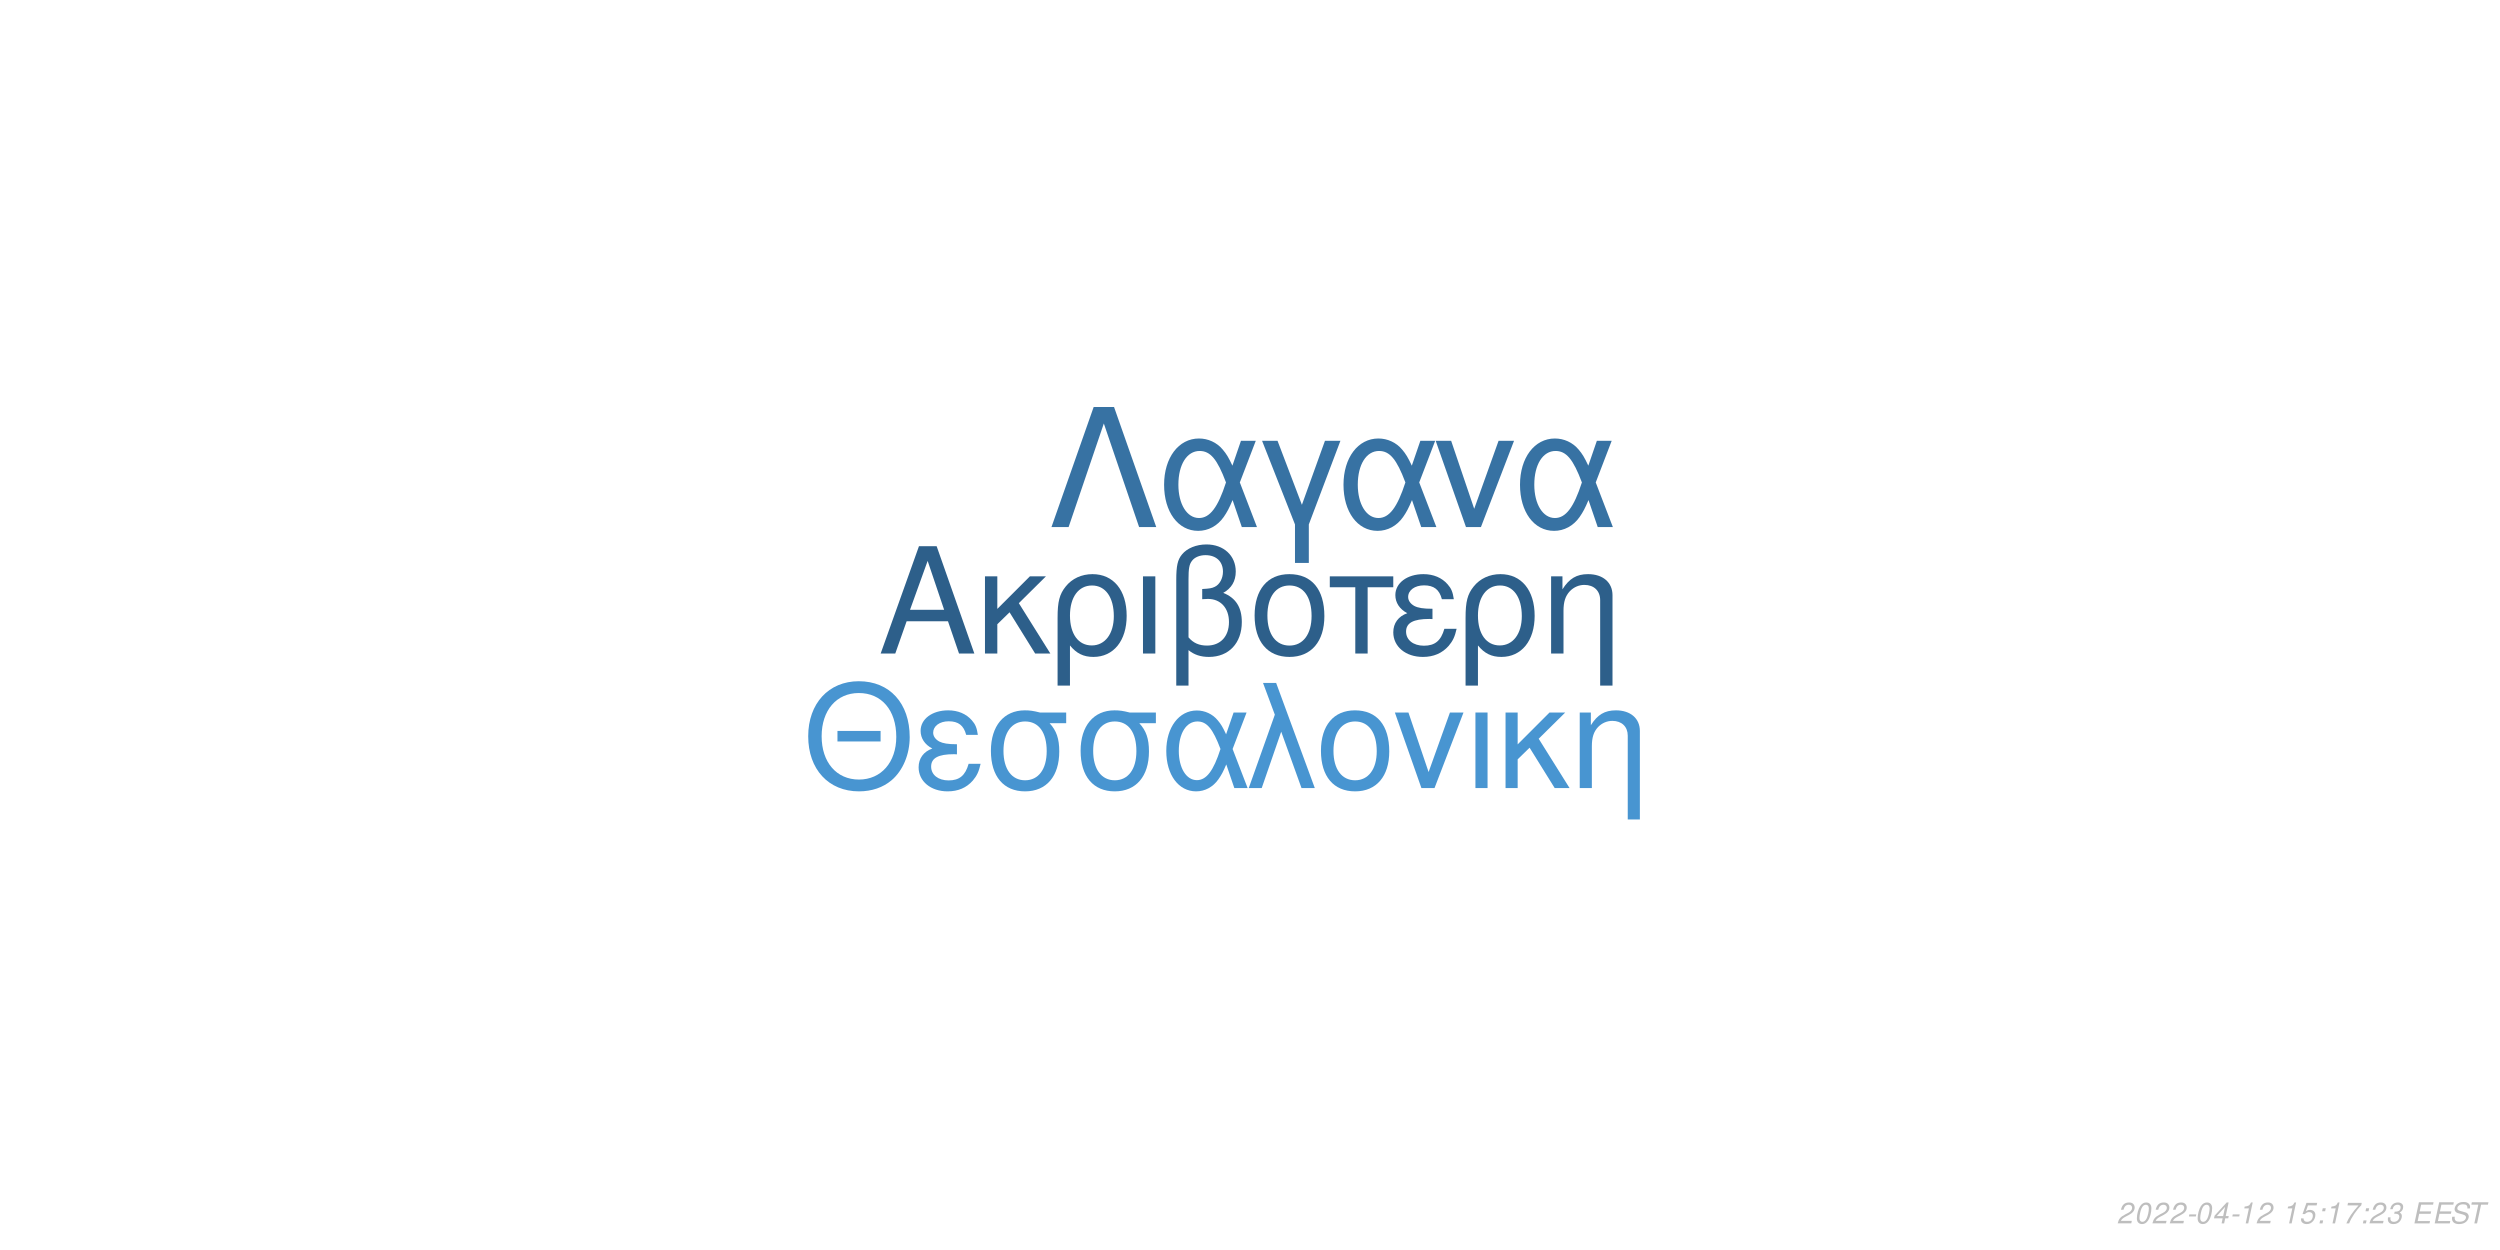
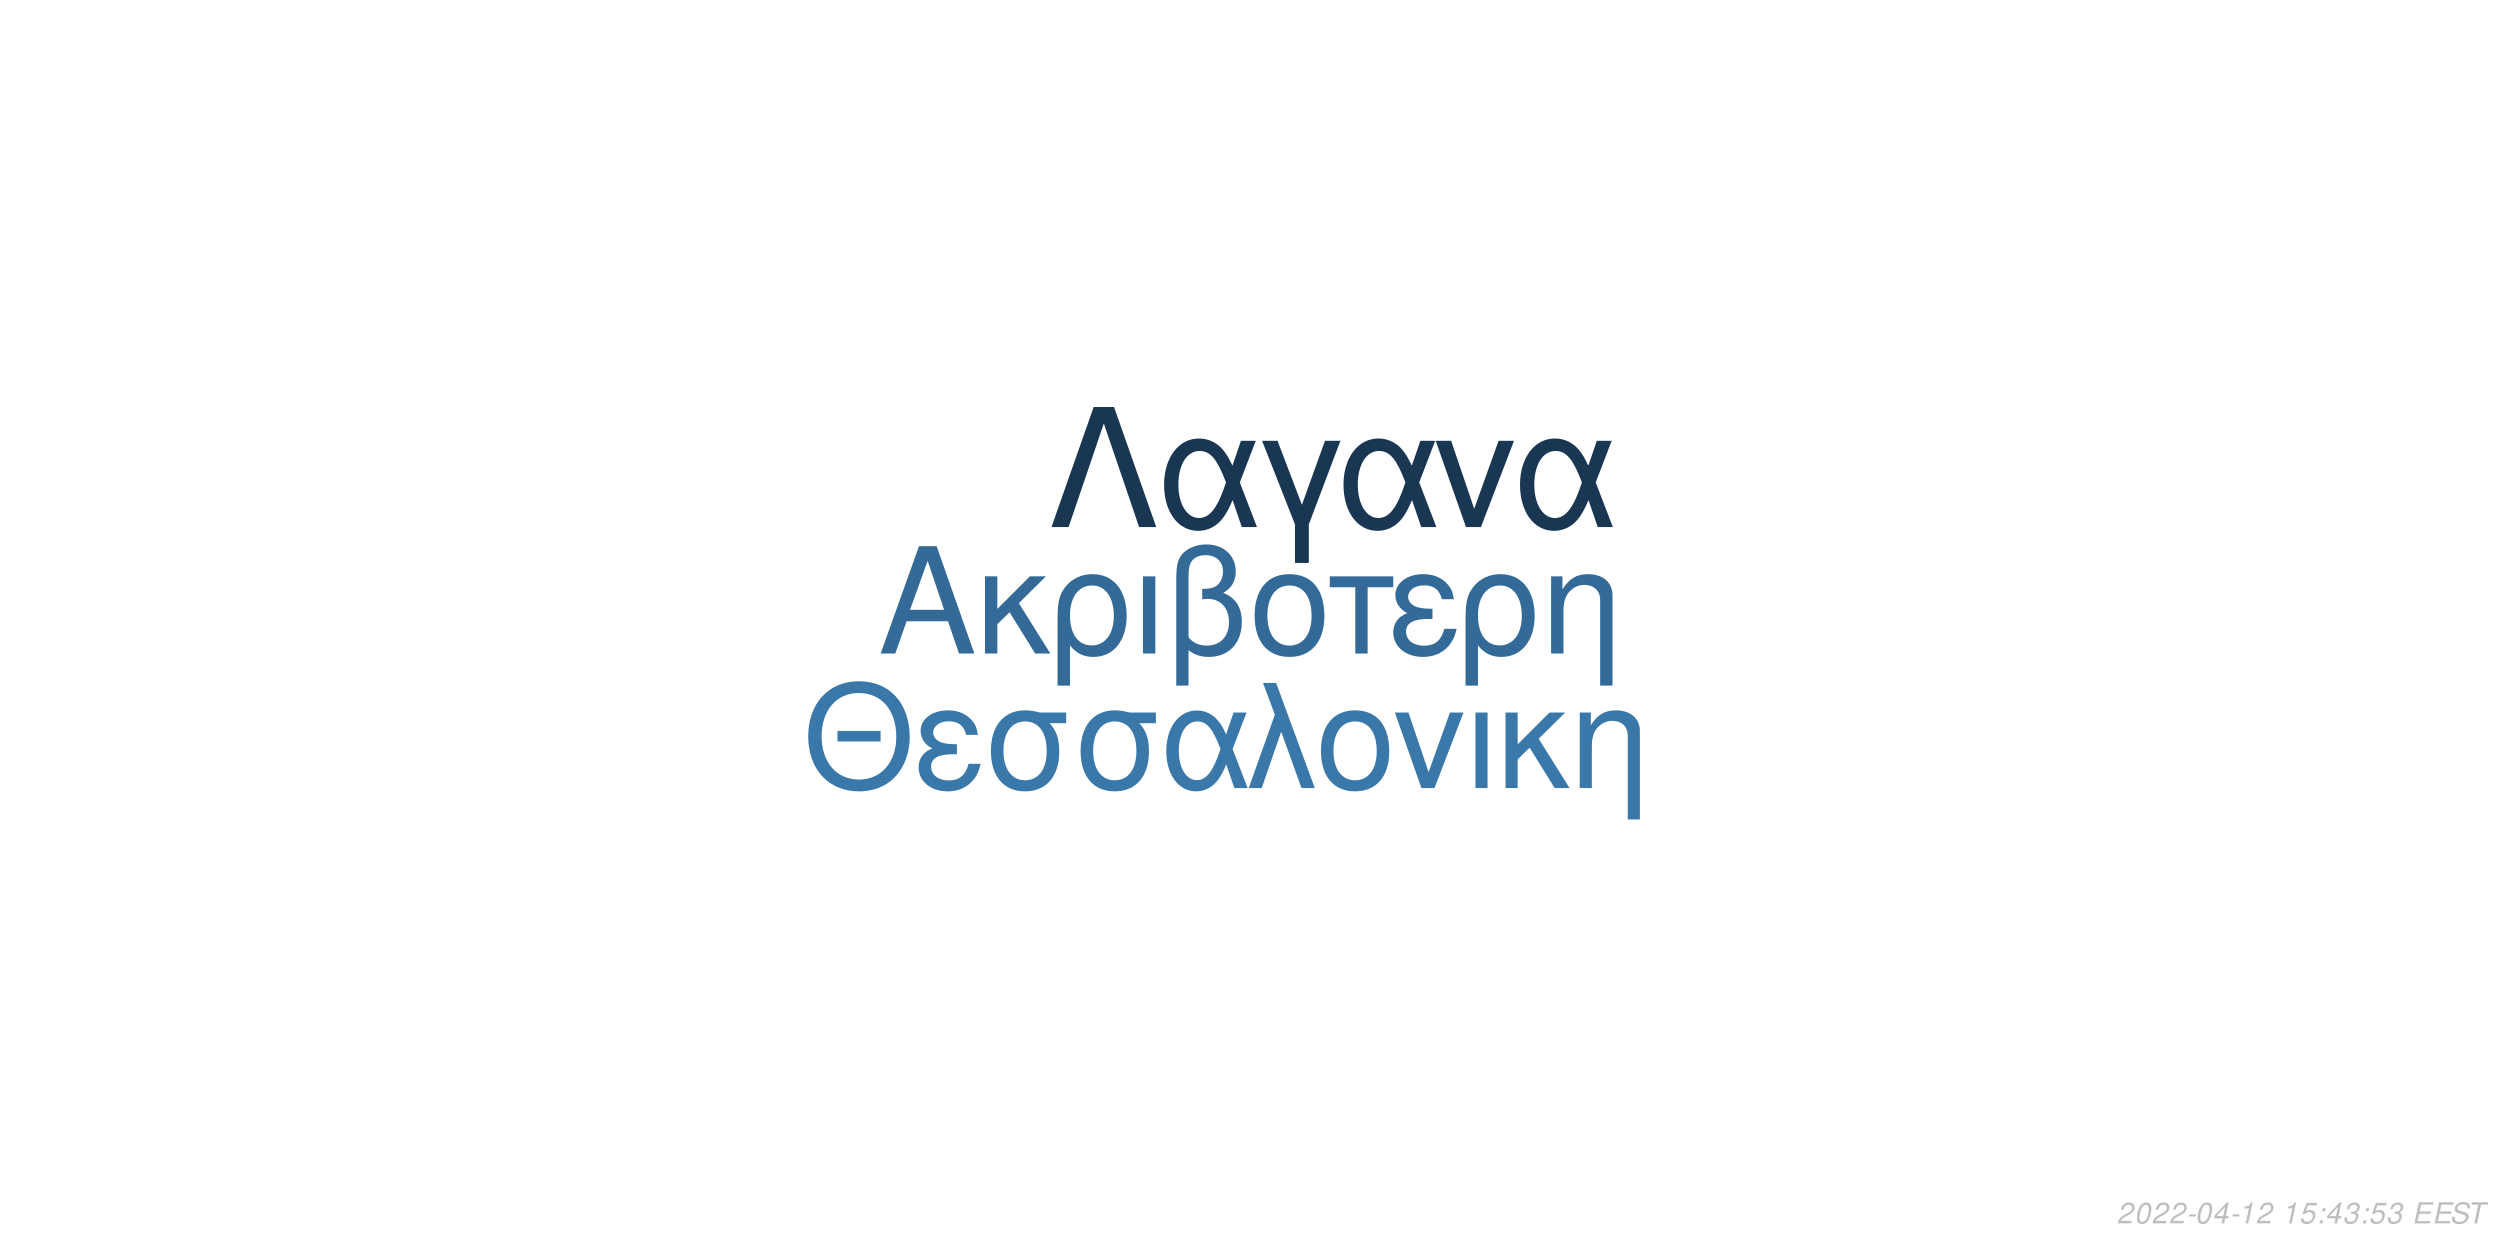
<svg xmlns="http://www.w3.org/2000/svg" xmlns:xlink="http://www.w3.org/1999/xlink" width="864pt" height="432pt" viewBox="0 0 864 432" version="1.1">
  <defs>
    <g>
      <symbol overflow="visible" id="glyph0-0">
        <path style="stroke:none;" d="" />
      </symbol>
      <symbol overflow="visible" id="glyph0-1">
        <path style="stroke:none;" d="M 24.125 -11.141 L 27.938 0 L 33.234 0 L 20.203 -37.094 L 14.094 -37.094 L 0.859 0 L 5.906 0 L 9.828 -11.141 Z M 22.797 -15.109 L 11 -15.109 L 17.094 -32.016 Z M 22.797 -15.109 " />
      </symbol>
      <symbol overflow="visible" id="glyph0-2">
        <path style="stroke:none;" d="M 7.172 -15.422 L 7.172 -26.672 L 2.906 -26.672 L 2.906 0 L 7.172 0 L 7.172 -10.125 L 11.406 -14.25 L 20.25 0 L 25.5 0 L 14.609 -17.406 L 23.969 -26.672 L 18.422 -26.672 Z M 7.172 -15.422 " />
      </symbol>
      <symbol overflow="visible" id="glyph0-3">
        <path style="stroke:none;" d="M 3 11.094 L 7.281 11.094 L 7.281 -2.797 C 9.516 -0.047 11.953 1.172 15.375 1.172 C 22.344 1.172 26.875 -4.422 26.875 -13.031 C 26.875 -21.891 22.297 -27.438 15.062 -27.438 C 11.297 -27.438 7.984 -25.906 5.797 -23.156 C 3.672 -20.516 3 -17.969 3 -12.359 Z M 14.906 -23.516 C 19.547 -23.516 22.438 -19.438 22.438 -12.922 C 22.438 -6.812 19.391 -2.797 14.812 -2.797 C 10.172 -2.797 7.281 -6.766 7.281 -13.125 C 7.281 -19.484 10.234 -23.516 14.906 -23.516 Z M 14.906 -23.516 " />
      </symbol>
      <symbol overflow="visible" id="glyph0-4">
        <path style="stroke:none;" d="M 3.516 0 L 7.781 0 L 7.781 -26.672 L 3.516 -26.672 Z M 3.516 0 " />
      </symbol>
      <symbol overflow="visible" id="glyph0-5">
        <path style="stroke:none;" d="M 4.016 11.094 L 8.25 11.094 L 8.25 -1.172 C 10.172 0.406 12.422 1.172 15.312 1.172 C 22.188 1.172 26.672 -3.609 26.672 -10.891 C 26.672 -15.984 24.578 -19.234 20.25 -20.969 C 23.109 -22.547 24.578 -25.031 24.578 -28.344 C 24.578 -33.844 20.406 -37.703 14.453 -37.703 C 10.938 -37.703 7.734 -36.391 6 -34.25 C 4.484 -32.422 4.016 -30.328 4.016 -25.391 Z M 8.25 -25.656 C 8.25 -29.359 8.5 -30.844 9.469 -32.062 C 10.375 -33.281 12.156 -34 14.094 -34 C 17.812 -34 20.156 -31.812 20.156 -28.297 C 20.156 -25.953 18.984 -23.812 17.297 -23.047 C 16.281 -22.547 15.469 -22.438 12.984 -22.297 L 12.984 -18.781 C 13.734 -18.828 14.344 -18.875 14.969 -18.875 C 19.344 -18.875 22.234 -15.719 22.234 -10.891 C 22.234 -5.906 19.281 -2.75 14.656 -2.75 C 11.953 -2.75 9.922 -3.609 8.25 -5.594 Z M 8.25 -25.656 " />
      </symbol>
      <symbol overflow="visible" id="glyph0-6">
        <path style="stroke:none;" d="M 14.094 -27.438 C 6.562 -27.438 2.094 -22.094 2.094 -13.125 C 2.094 -4.125 6.562 1.172 14.141 1.172 C 21.672 1.172 26.203 -4.172 26.203 -12.922 C 26.203 -22.188 21.828 -27.438 14.094 -27.438 Z M 14.141 -23.516 C 18.938 -23.516 21.781 -19.594 21.781 -12.984 C 21.781 -6.672 18.828 -2.75 14.141 -2.75 C 9.422 -2.75 6.516 -6.672 6.516 -13.125 C 6.516 -19.594 9.422 -23.516 14.141 -23.516 Z M 14.141 -23.516 " />
      </symbol>
      <symbol overflow="visible" id="glyph0-7">
        <path style="stroke:none;" d="M 7.891 0 L 12.156 0 L 12.156 -22.906 L 21.016 -22.906 L 21.016 -26.672 L -0.922 -26.672 L -0.922 -22.906 L 7.891 -22.906 Z M 7.891 0 " />
      </symbol>
      <symbol overflow="visible" id="glyph0-8">
        <path style="stroke:none;" d="M 14.562 -15.469 C 11.344 -15.469 9.562 -15.781 8.297 -16.438 C 6.922 -17.203 6.156 -18.328 6.156 -19.547 C 6.156 -21.891 8.453 -23.562 11.656 -23.562 C 15.062 -23.562 16.953 -22.094 17.812 -18.781 L 21.938 -18.781 C 21.578 -21.266 21.062 -22.5 19.797 -23.922 C 17.812 -26.203 14.906 -27.438 11.453 -27.438 C 5.797 -27.438 1.734 -24.375 1.734 -20.203 C 1.734 -17.609 3.156 -15.375 5.859 -13.938 C 2.797 -12.875 1.016 -10.484 1.016 -7.328 C 1.016 -2.391 5.297 1.172 11.25 1.172 C 14.969 1.172 17.906 -0.109 20.156 -2.641 C 21.578 -4.328 22.297 -5.797 22.906 -8.547 L 18.672 -8.547 C 17.5 -4.422 15.422 -2.703 11.609 -2.703 C 7.938 -2.703 5.438 -4.688 5.438 -7.578 C 5.438 -10.578 7.938 -11.953 13.484 -11.953 C 13.641 -11.953 14.094 -11.953 14.562 -11.906 Z M 14.562 -15.469 " />
      </symbol>
      <symbol overflow="visible" id="glyph0-9">
        <path style="stroke:none;" d="M 3.562 -26.672 L 3.562 0 L 7.844 0 L 7.844 -14.703 C 7.844 -17.906 8.5 -19.891 10.031 -21.531 C 11.406 -22.953 13.188 -23.719 15.062 -23.719 C 18.375 -23.719 20.516 -21.672 20.516 -18.469 L 20.516 11.094 L 24.781 11.094 L 24.781 -20.156 C 24.781 -24.578 21.469 -27.438 16.328 -27.438 C 12.359 -27.438 9.828 -25.906 7.484 -22.188 L 7.484 -26.672 Z M 3.562 -26.672 " />
      </symbol>
      <symbol overflow="visible" id="glyph1-0">
        <path style="stroke:none;" d="" />
      </symbol>
      <symbol overflow="visible" id="glyph1-1">
        <path style="stroke:none;" d="M 26.859 -19.734 L 11.953 -19.734 L 11.953 -16.094 L 26.859 -16.094 Z M 19.328 -36.922 C 8.922 -36.922 1.844 -29.25 1.844 -17.891 C 1.844 -6.484 8.875 1.141 19.391 1.141 C 23.812 1.141 27.703 -0.203 30.641 -2.688 C 34.578 -6.031 36.922 -11.656 36.922 -17.594 C 36.922 -29.297 30 -36.922 19.328 -36.922 Z M 19.328 -32.844 C 27.203 -32.844 32.281 -26.906 32.281 -17.688 C 32.281 -8.922 27.062 -2.938 19.391 -2.938 C 11.609 -2.938 6.484 -8.922 6.484 -17.891 C 6.484 -26.859 11.609 -32.844 19.328 -32.844 Z M 19.328 -32.844 " />
      </symbol>
      <symbol overflow="visible" id="glyph1-2">
        <path style="stroke:none;" d="M 14.25 -15.141 C 11.109 -15.141 9.375 -15.453 8.125 -16.094 C 6.781 -16.844 6.031 -17.938 6.031 -19.141 C 6.031 -21.422 8.266 -23.078 11.406 -23.078 C 14.75 -23.078 16.594 -21.625 17.438 -18.391 L 21.469 -18.391 C 21.125 -20.828 20.625 -22.031 19.391 -23.422 C 17.438 -25.656 14.594 -26.859 11.219 -26.859 C 5.688 -26.859 1.688 -23.875 1.688 -19.781 C 1.688 -17.234 3.094 -15.047 5.734 -13.656 C 2.734 -12.609 1 -10.266 1 -7.172 C 1 -2.344 5.188 1.141 11.016 1.141 C 14.656 1.141 17.547 -0.094 19.734 -2.594 C 21.125 -4.234 21.828 -5.688 22.422 -8.375 L 18.281 -8.375 C 17.141 -4.328 15.094 -2.641 11.359 -2.641 C 7.766 -2.641 5.328 -4.578 5.328 -7.422 C 5.328 -10.359 7.766 -11.703 13.203 -11.703 C 13.359 -11.703 13.797 -11.703 14.25 -11.656 Z M 14.25 -15.141 " />
      </symbol>
      <symbol overflow="visible" id="glyph1-3">
        <path style="stroke:none;" d="M 29 -26.109 L 19.938 -26.109 C 17.594 -26.703 16.438 -26.859 14.703 -26.859 C 7.469 -26.859 2.984 -21.469 2.984 -12.859 C 2.984 -4.031 7.375 1.141 14.797 1.141 C 22.172 1.141 26.609 -4.078 26.609 -12.656 C 26.609 -17.047 25.656 -19.828 23.266 -22.422 L 29 -22.422 Z M 14.797 -23.016 C 19.531 -23.016 22.266 -19.234 22.266 -12.75 C 22.266 -6.531 19.438 -2.688 14.797 -2.688 C 10.172 -2.688 7.328 -6.531 7.328 -12.859 C 7.328 -19.188 10.172 -23.016 14.797 -23.016 Z M 14.797 -23.016 " />
      </symbol>
      <symbol overflow="visible" id="glyph1-4">
        <path style="stroke:none;" d="M 29.344 -26.109 L 24.859 -26.109 L 22.266 -18.578 C 21.125 -21.031 20.484 -22.125 19.328 -23.469 C 17.547 -25.609 14.906 -26.812 12.156 -26.812 C 5.984 -26.812 1.594 -20.984 1.594 -12.812 C 1.594 -4.578 5.828 1.141 11.906 1.141 C 14.953 1.141 17.734 -0.344 19.625 -3.047 C 20.672 -4.531 21.281 -5.688 22.328 -8.172 L 25.109 0 L 29.703 0 L 24.516 -13.5 Z M 20.328 -13.5 C 17.891 -5.922 15.453 -2.734 12.156 -2.734 C 8.516 -2.734 5.922 -6.922 5.922 -12.812 C 5.922 -18.938 8.516 -23.016 12.359 -23.016 C 15.594 -23.016 17.688 -20.531 20.328 -13.5 Z M 20.328 -13.5 " />
      </symbol>
      <symbol overflow="visible" id="glyph1-5">
        <path style="stroke:none;" d="M 1.094 0 L 5.578 0 L 12.312 -19.484 L 19.328 0 L 23.922 0 L 10.562 -36.328 L 6.031 -36.328 L 10.109 -25.359 Z M 1.094 0 " />
      </symbol>
      <symbol overflow="visible" id="glyph1-6">
        <path style="stroke:none;" d="M 13.797 -26.859 C 6.422 -26.859 2.047 -21.625 2.047 -12.859 C 2.047 -4.031 6.422 1.141 13.859 1.141 C 21.234 1.141 25.656 -4.078 25.656 -12.656 C 25.656 -21.719 21.375 -26.859 13.797 -26.859 Z M 13.859 -23.016 C 18.531 -23.016 21.328 -19.188 21.328 -12.703 C 21.328 -6.531 18.438 -2.688 13.859 -2.688 C 9.219 -2.688 6.375 -6.531 6.375 -12.859 C 6.375 -19.188 9.219 -23.016 13.859 -23.016 Z M 13.859 -23.016 " />
      </symbol>
      <symbol overflow="visible" id="glyph1-7">
        <path style="stroke:none;" d="M 14.297 0 L 24.312 -26.109 L 19.625 -26.109 L 12.25 -5.531 L 5.281 -26.109 L 0.594 -26.109 L 9.766 0 Z M 14.297 0 " />
      </symbol>
      <symbol overflow="visible" id="glyph1-8">
        <path style="stroke:none;" d="M 3.438 0 L 7.625 0 L 7.625 -26.109 L 3.438 -26.109 Z M 3.438 0 " />
      </symbol>
      <symbol overflow="visible" id="glyph1-9">
        <path style="stroke:none;" d="M 7.031 -15.094 L 7.031 -26.109 L 2.844 -26.109 L 2.844 0 L 7.031 0 L 7.031 -9.922 L 11.156 -13.953 L 19.828 0 L 24.969 0 L 14.297 -17.047 L 23.469 -26.109 L 18.031 -26.109 Z M 7.031 -15.094 " />
      </symbol>
      <symbol overflow="visible" id="glyph1-10">
        <path style="stroke:none;" d="M 3.484 -26.109 L 3.484 0 L 7.672 0 L 7.672 -14.406 C 7.672 -17.547 8.328 -19.484 9.812 -21.078 C 11.156 -22.469 12.906 -23.219 14.75 -23.219 C 17.984 -23.219 20.078 -21.234 20.078 -18.094 L 20.078 10.859 L 24.266 10.859 L 24.266 -19.734 C 24.266 -24.062 21.031 -26.859 16 -26.859 C 12.109 -26.859 9.609 -25.359 7.328 -21.719 L 7.328 -26.109 Z M 3.484 -26.109 " />
      </symbol>
      <symbol overflow="visible" id="glyph2-0">
        <path style="stroke:none;" d="" />
      </symbol>
      <symbol overflow="visible" id="glyph2-1">
        <path style="stroke:none;" d="M 22.531 -41.484 L 15.484 -41.484 L 0.906 0 L 6.828 0 L 19 -35.797 L 31.188 0 L 37.109 0 Z M 22.531 -41.484 " />
      </symbol>
      <symbol overflow="visible" id="glyph2-2">
        <path style="stroke:none;" d="M 33.516 -29.812 L 28.391 -29.812 L 25.438 -21.219 C 24.125 -24.016 23.391 -25.266 22.078 -26.797 C 20.031 -29.25 17.016 -30.609 13.891 -30.609 C 6.828 -30.609 1.828 -23.953 1.828 -14.625 C 1.828 -5.234 6.656 1.312 13.594 1.312 C 17.078 1.312 20.266 -0.391 22.422 -3.469 C 23.609 -5.172 24.297 -6.484 25.5 -9.328 L 28.688 0 L 33.922 0 L 28 -15.422 Z M 23.219 -15.422 C 20.422 -6.766 17.641 -3.125 13.891 -3.125 C 9.734 -3.125 6.766 -7.906 6.766 -14.625 C 6.766 -21.625 9.734 -26.297 14.109 -26.297 C 17.812 -26.297 20.203 -23.453 23.219 -15.422 Z M 23.219 -15.422 " />
      </symbol>
      <symbol overflow="visible" id="glyph2-3">
        <path style="stroke:none;" d="M 12.062 12.406 L 16.844 12.406 L 16.844 -0.906 L 27.766 -29.812 L 22.422 -29.812 L 14.453 -7.688 L 6.031 -29.812 L 0.688 -29.812 L 12.062 -0.906 Z M 12.062 12.406 " />
      </symbol>
      <symbol overflow="visible" id="glyph2-4">
        <path style="stroke:none;" d="M 16.328 0 L 27.766 -29.812 L 22.422 -29.812 L 14 -6.312 L 6.031 -29.812 L 0.688 -29.812 L 11.156 0 Z M 16.328 0 " />
      </symbol>
      <symbol overflow="visible" id="glyph3-0">
        <path style="stroke:none;" d="" />
      </symbol>
      <symbol overflow="visible" id="glyph3-1">
        <path style="stroke:none;" d="M 5.234 -0.875 L 1.469 -0.875 C 1.641 -1.375 2.203 -1.891 3.109 -2.344 L 4.234 -2.938 C 5.562 -3.625 6.219 -4.469 6.219 -5.484 C 6.219 -5.938 6.062 -6.359 5.797 -6.656 C 5.469 -7.047 4.984 -7.234 4.312 -7.234 C 2.766 -7.234 1.891 -6.453 1.484 -4.734 L 2.375 -4.734 C 2.484 -5.188 2.609 -5.484 2.797 -5.75 C 3.094 -6.203 3.609 -6.453 4.188 -6.453 C 4.891 -6.453 5.344 -6.031 5.344 -5.375 C 5.344 -4.703 4.859 -4.094 4.016 -3.656 L 2.984 -3.125 C 1.234 -2.188 0.797 -1.656 0.344 -0.016 L 5.047 -0.016 Z M 5.234 -0.875 " />
      </symbol>
      <symbol overflow="visible" id="glyph3-2">
        <path style="stroke:none;" d="M 4.203 -7.234 C 3.375 -7.234 2.688 -6.812 2.125 -5.984 C 1.484 -5.047 0.984 -3.188 0.984 -1.734 C 0.984 -1.109 1.172 -0.562 1.484 -0.266 C 1.797 0.047 2.281 0.234 2.766 0.234 C 3.625 0.234 4.281 -0.156 4.859 -1.016 C 5.516 -1.953 6 -3.797 6 -5.266 C 6 -6.5 5.328 -7.234 4.203 -7.234 Z M 4.094 -6.453 C 4.734 -6.453 5.125 -5.984 5.125 -5.156 C 5.125 -4.203 4.781 -2.625 4.406 -1.812 C 3.984 -0.938 3.516 -0.547 2.875 -0.547 C 2.25 -0.547 1.875 -1.031 1.875 -1.828 C 1.875 -2.797 2.203 -4.344 2.594 -5.203 C 2.984 -6.047 3.453 -6.453 4.094 -6.453 Z M 4.094 -6.453 " />
      </symbol>
      <symbol overflow="visible" id="glyph3-3">
        <path style="stroke:none;" d="M 3.516 -3.125 L 1.125 -3.125 L 0.969 -2.406 L 3.359 -2.406 Z M 3.516 -3.125 " />
      </symbol>
      <symbol overflow="visible" id="glyph3-4">
        <path style="stroke:none;" d="M 3.625 -1.75 L 3.266 0 L 4.141 0 L 4.516 -1.75 L 5.562 -1.75 L 5.734 -2.531 L 4.688 -2.531 L 5.688 -7.234 L 5.016 -7.234 L 0.844 -2.672 L 0.641 -1.75 Z M 3.797 -2.531 L 1.594 -2.531 L 4.469 -5.703 Z M 3.797 -2.531 " />
      </symbol>
      <symbol overflow="visible" id="glyph3-5">
        <path style="stroke:none;" d="M 3.703 -5.188 L 2.594 0 L 3.469 0 L 5.016 -7.234 L 4.438 -7.234 C 3.906 -6.156 3.688 -6.016 2.234 -5.812 L 2.109 -5.188 Z M 3.703 -5.188 " />
      </symbol>
      <symbol overflow="visible" id="glyph3-6">
        <path style="stroke:none;" d="" />
      </symbol>
      <symbol overflow="visible" id="glyph3-7">
        <path style="stroke:none;" d="M 6.297 -7.094 L 2.594 -7.094 L 1.234 -3.234 L 2.047 -3.234 C 2.656 -3.766 2.938 -3.906 3.531 -3.906 C 4.328 -3.906 4.797 -3.453 4.797 -2.688 C 4.797 -1.438 3.969 -0.547 2.828 -0.547 C 2.031 -0.547 1.609 -0.938 1.578 -1.734 L 0.703 -1.734 L 0.703 -1.516 C 0.703 -0.938 0.844 -0.547 1.188 -0.266 C 1.562 0.062 2.078 0.234 2.703 0.234 C 3.656 0.234 4.391 -0.156 4.984 -0.922 C 5.422 -1.5 5.672 -2.234 5.672 -2.953 C 5.672 -4 4.938 -4.672 3.812 -4.672 C 3.328 -4.672 2.906 -4.547 2.406 -4.234 L 3.109 -6.219 L 6.109 -6.219 Z M 6.297 -7.094 " />
      </symbol>
      <symbol overflow="visible" id="glyph3-8">
        <path style="stroke:none;" d="M 2.359 -1.031 L 1.312 -1.031 L 1.094 0 L 2.141 0 Z M 3.266 -5.234 L 2.219 -5.234 L 2 -4.203 L 3.047 -4.203 Z M 3.266 -5.234 " />
      </symbol>
      <symbol overflow="visible" id="glyph3-9">
-         <path style="stroke:none;" d="M 6.703 -7.094 L 1.953 -7.094 L 1.766 -6.219 L 5.594 -6.219 C 3.344 -3.688 2.266 -2.109 1.375 0 L 2.344 0 C 3.031 -1.906 4.828 -4.594 6.547 -6.281 Z M 6.703 -7.094 " />
+         <path style="stroke:none;" d="M 2.922 -3.312 C 3.125 -3.344 3.234 -3.344 3.375 -3.344 C 4.203 -3.344 4.688 -3 4.688 -2.406 C 4.688 -1.312 3.906 -0.547 2.781 -0.547 C 2.047 -0.547 1.594 -0.938 1.594 -1.562 C 1.594 -1.719 1.609 -1.844 1.656 -2.094 L 0.766 -2.094 C 0.734 -1.797 0.719 -1.641 0.719 -1.469 C 0.719 -0.375 1.406 0.234 2.641 0.234 C 3.547 0.234 4.297 -0.078 4.812 -0.656 C 5.266 -1.156 5.562 -1.875 5.562 -2.547 C 5.562 -3.125 5.344 -3.453 4.797 -3.734 C 5.641 -4.234 6.016 -4.844 6.016 -5.734 C 6.016 -6.656 5.312 -7.234 4.203 -7.234 C 3.375 -7.234 2.672 -6.938 2.188 -6.375 C 1.891 -6.031 1.703 -5.641 1.516 -4.906 L 2.391 -4.906 C 2.5 -5.359 2.594 -5.594 2.734 -5.812 C 3.047 -6.234 3.516 -6.453 4.078 -6.453 C 4.734 -6.453 5.141 -6.125 5.141 -5.578 C 5.141 -5.188 5.016 -4.797 4.797 -4.547 C 4.516 -4.234 4 -4.062 3.266 -4.062 L 3.078 -4.062 Z M 2.922 -3.312 " />
      </symbol>
      <symbol overflow="visible" id="glyph3-10">
-         <path style="stroke:none;" d="M 2.922 -3.312 C 3.125 -3.344 3.234 -3.344 3.375 -3.344 C 4.203 -3.344 4.688 -3 4.688 -2.406 C 4.688 -1.312 3.906 -0.547 2.781 -0.547 C 2.047 -0.547 1.594 -0.938 1.594 -1.562 C 1.594 -1.719 1.609 -1.844 1.656 -2.094 L 0.766 -2.094 C 0.734 -1.797 0.719 -1.641 0.719 -1.469 C 0.719 -0.375 1.406 0.234 2.641 0.234 C 3.547 0.234 4.297 -0.078 4.812 -0.656 C 5.266 -1.156 5.562 -1.875 5.562 -2.547 C 5.562 -3.125 5.344 -3.453 4.797 -3.734 C 5.641 -4.234 6.016 -4.844 6.016 -5.734 C 6.016 -6.656 5.312 -7.234 4.203 -7.234 C 3.375 -7.234 2.672 -6.938 2.188 -6.375 C 1.891 -6.031 1.703 -5.641 1.516 -4.906 L 2.391 -4.906 C 2.5 -5.359 2.594 -5.594 2.734 -5.812 C 3.047 -6.234 3.516 -6.453 4.078 -6.453 C 4.734 -6.453 5.141 -6.125 5.141 -5.578 C 5.141 -5.188 5.016 -4.797 4.797 -4.547 C 4.516 -4.234 4 -4.062 3.266 -4.062 L 3.078 -4.062 Z M 2.922 -3.312 " />
+         <path style="stroke:none;" d="M 2.547 -3.312 L 6.5 -3.312 L 6.688 -4.141 L 2.719 -4.141 L 3.219 -6.469 L 7.344 -6.469 L 7.516 -7.297 L 2.453 -7.297 L 0.906 0 L 6.125 0 L 6.297 -0.812 L 2.016 -0.812 Z M 2.547 -3.312 " />
      </symbol>
      <symbol overflow="visible" id="glyph3-11">
-         <path style="stroke:none;" d="M 2.547 -3.312 L 6.5 -3.312 L 6.688 -4.141 L 2.719 -4.141 L 3.219 -6.469 L 7.344 -6.469 L 7.516 -7.297 L 2.453 -7.297 L 0.906 0 L 6.125 0 L 6.297 -0.812 L 2.016 -0.812 Z M 2.547 -3.312 " />
+         <path style="stroke:none;" d="M 7.062 -5.156 C 7.125 -5.438 7.141 -5.562 7.141 -5.703 C 7.141 -6.156 6.938 -6.594 6.594 -6.891 C 6.188 -7.25 5.656 -7.406 4.875 -7.406 C 3.844 -7.406 3.047 -7.125 2.5 -6.562 C 2.094 -6.141 1.781 -5.438 1.781 -4.922 C 1.781 -4.297 2.219 -3.766 2.891 -3.562 L 4.594 -3.094 C 5.406 -2.859 5.734 -2.578 5.734 -2.094 C 5.734 -1.781 5.547 -1.406 5.266 -1.141 C 4.844 -0.766 4.266 -0.578 3.453 -0.578 C 2.328 -0.578 1.812 -0.984 1.812 -1.906 C 1.812 -2.047 1.812 -2.125 1.844 -2.312 L 0.984 -2.312 C 0.906 -2.062 0.891 -1.906 0.891 -1.688 C 0.891 -0.484 1.797 0.234 3.297 0.234 C 4.359 0.234 5.234 -0.062 5.812 -0.609 C 6.344 -1.078 6.688 -1.797 6.688 -2.375 C 6.688 -2.641 6.609 -2.906 6.453 -3.156 C 6.234 -3.5 5.938 -3.703 5.469 -3.828 L 3.75 -4.312 C 2.984 -4.547 2.734 -4.734 2.734 -5.188 C 2.734 -5.547 2.875 -5.844 3.188 -6.109 C 3.547 -6.438 4.031 -6.594 4.703 -6.594 C 5.266 -6.594 5.688 -6.484 5.906 -6.297 C 6.094 -6.125 6.219 -5.797 6.219 -5.516 C 6.219 -5.422 6.203 -5.344 6.188 -5.156 Z M 7.062 -5.156 " />
      </symbol>
      <symbol overflow="visible" id="glyph3-12">
-         <path style="stroke:none;" d="M 7.062 -5.156 C 7.125 -5.438 7.141 -5.562 7.141 -5.703 C 7.141 -6.156 6.938 -6.594 6.594 -6.891 C 6.188 -7.25 5.656 -7.406 4.875 -7.406 C 3.844 -7.406 3.047 -7.125 2.5 -6.562 C 2.094 -6.141 1.781 -5.438 1.781 -4.922 C 1.781 -4.297 2.219 -3.766 2.891 -3.562 L 4.594 -3.094 C 5.406 -2.859 5.734 -2.578 5.734 -2.094 C 5.734 -1.781 5.547 -1.406 5.266 -1.141 C 4.844 -0.766 4.266 -0.578 3.453 -0.578 C 2.328 -0.578 1.812 -0.984 1.812 -1.906 C 1.812 -2.047 1.812 -2.125 1.844 -2.312 L 0.984 -2.312 C 0.906 -2.062 0.891 -1.906 0.891 -1.688 C 0.891 -0.484 1.797 0.234 3.297 0.234 C 4.359 0.234 5.234 -0.062 5.812 -0.609 C 6.344 -1.078 6.688 -1.797 6.688 -2.375 C 6.688 -2.641 6.609 -2.906 6.453 -3.156 C 6.234 -3.5 5.938 -3.703 5.469 -3.828 L 3.75 -4.312 C 2.984 -4.547 2.734 -4.734 2.734 -5.188 C 2.734 -5.547 2.875 -5.844 3.188 -6.109 C 3.547 -6.438 4.031 -6.594 4.703 -6.594 C 5.266 -6.594 5.688 -6.484 5.906 -6.297 C 6.094 -6.125 6.219 -5.797 6.219 -5.516 C 6.219 -5.422 6.203 -5.344 6.188 -5.156 Z M 7.062 -5.156 " />
-       </symbol>
-       <symbol overflow="visible" id="glyph3-13">
        <path style="stroke:none;" d="M 4.938 -6.469 L 7.312 -6.469 L 7.484 -7.297 L 1.75 -7.297 L 1.578 -6.469 L 3.984 -6.469 L 2.609 0 L 3.547 0 Z M 4.938 -6.469 " />
      </symbol>
    </g>
  </defs>
  <g id="surface1">
    <rect x="0" y="0" width="864" height="432" style="fill:rgb(100%,100%,100%);fill-opacity:1;stroke:none;" />
-     <g style="fill:rgb(17.647%,37.255%,54.118%);fill-opacity:1;">
+     <g style="fill:rgb(20%,41.569%,59.216%);fill-opacity:1;">
      <use xlink:href="#glyph0-1" x="303.5" y="225.861" />
      <use xlink:href="#glyph0-2" x="337.5" y="225.861" />
      <use xlink:href="#glyph0-3" x="362.5" y="225.861" />
      <use xlink:href="#glyph0-4" x="391.5" y="225.861" />
      <use xlink:href="#glyph0-5" x="402.5" y="225.861" />
      <use xlink:href="#glyph0-6" x="431.5" y="225.861" />
      <use xlink:href="#glyph0-7" x="460.5" y="225.861" />
      <use xlink:href="#glyph0-8" x="480.5" y="225.861" />
      <use xlink:href="#glyph0-3" x="503.5" y="225.861" />
      <use xlink:href="#glyph0-9" x="532.5" y="225.861" />
    </g>
-     <g style="fill:rgb(28.235%,58.431%,81.961%);fill-opacity:1;">
+     <g style="fill:rgb(22.745%,47.059%,66.667%);fill-opacity:1;">
      <use xlink:href="#glyph1-1" x="277.473" y="272.354" />
      <use xlink:href="#glyph1-2" x="316.473" y="272.354" />
      <use xlink:href="#glyph1-3" x="339.473" y="272.354" />
      <use xlink:href="#glyph1-3" x="370.473" y="272.354" />
      <use xlink:href="#glyph1-4" x="401.473" y="272.354" />
      <use xlink:href="#glyph1-5" x="430.473" y="272.354" />
      <use xlink:href="#glyph1-6" x="454.473" y="272.354" />
      <use xlink:href="#glyph1-7" x="481.473" y="272.354" />
      <use xlink:href="#glyph1-8" x="506.473" y="272.354" />
      <use xlink:href="#glyph1-9" x="517.473" y="272.354" />
      <use xlink:href="#glyph1-10" x="542.473" y="272.354" />
    </g>
-     <g style="fill:rgb(21.569%,44.706%,63.922%);fill-opacity:1;">
+     <g style="fill:rgb(9.804%,21.176%,32.157%);fill-opacity:1;">
      <use xlink:href="#glyph2-1" x="362.484" y="182.152" />
      <use xlink:href="#glyph2-2" x="400.484" y="182.152" />
      <use xlink:href="#glyph2-3" x="435.484" y="182.152" />
      <use xlink:href="#glyph2-2" x="462.484" y="182.152" />
      <use xlink:href="#glyph2-4" x="495.484" y="182.152" />
      <use xlink:href="#glyph2-2" x="523.484" y="182.152" />
    </g>
    <g style="fill:rgb(74.51%,74.51%,74.51%);fill-opacity:1;">
      <use xlink:href="#glyph3-1" x="731.52" y="422.81" />
      <use xlink:href="#glyph3-2" x="737.52" y="422.81" />
      <use xlink:href="#glyph3-1" x="743.52" y="422.81" />
      <use xlink:href="#glyph3-1" x="749.52" y="422.81" />
      <use xlink:href="#glyph3-3" x="755.52" y="422.81" />
      <use xlink:href="#glyph3-2" x="758.52" y="422.81" />
      <use xlink:href="#glyph3-4" x="764.52" y="422.81" />
      <use xlink:href="#glyph3-3" x="770.52" y="422.81" />
      <use xlink:href="#glyph3-5" x="773.52" y="422.81" />
      <use xlink:href="#glyph3-1" x="779.52" y="422.81" />
      <use xlink:href="#glyph3-6" x="785.52" y="422.81" />
      <use xlink:href="#glyph3-5" x="788.52" y="422.81" />
      <use xlink:href="#glyph3-7" x="794.52" y="422.81" />
      <use xlink:href="#glyph3-8" x="800.52" y="422.81" />
-       <use xlink:href="#glyph3-5" x="803.52" y="422.81" />
+       <use xlink:href="#glyph3-4" x="803.52" y="422.81" />
      <use xlink:href="#glyph3-9" x="809.52" y="422.81" />
      <use xlink:href="#glyph3-8" x="815.52" y="422.81" />
-       <use xlink:href="#glyph3-1" x="818.52" y="422.81" />
-       <use xlink:href="#glyph3-10" x="824.52" y="422.81" />
+       <use xlink:href="#glyph3-7" x="818.52" y="422.81" />
+       <use xlink:href="#glyph3-9" x="824.52" y="422.81" />
      <use xlink:href="#glyph3-6" x="830.52" y="422.81" />
-       <use xlink:href="#glyph3-11" x="833.52" y="422.81" />
-       <use xlink:href="#glyph3-11" x="840.52" y="422.81" />
-       <use xlink:href="#glyph3-12" x="846.52" y="422.81" />
-       <use xlink:href="#glyph3-13" x="852.52" y="422.81" />
+       <use xlink:href="#glyph3-10" x="833.52" y="422.81" />
+       <use xlink:href="#glyph3-10" x="840.52" y="422.81" />
+       <use xlink:href="#glyph3-11" x="846.52" y="422.81" />
+       <use xlink:href="#glyph3-12" x="852.52" y="422.81" />
    </g>
  </g>
</svg>
